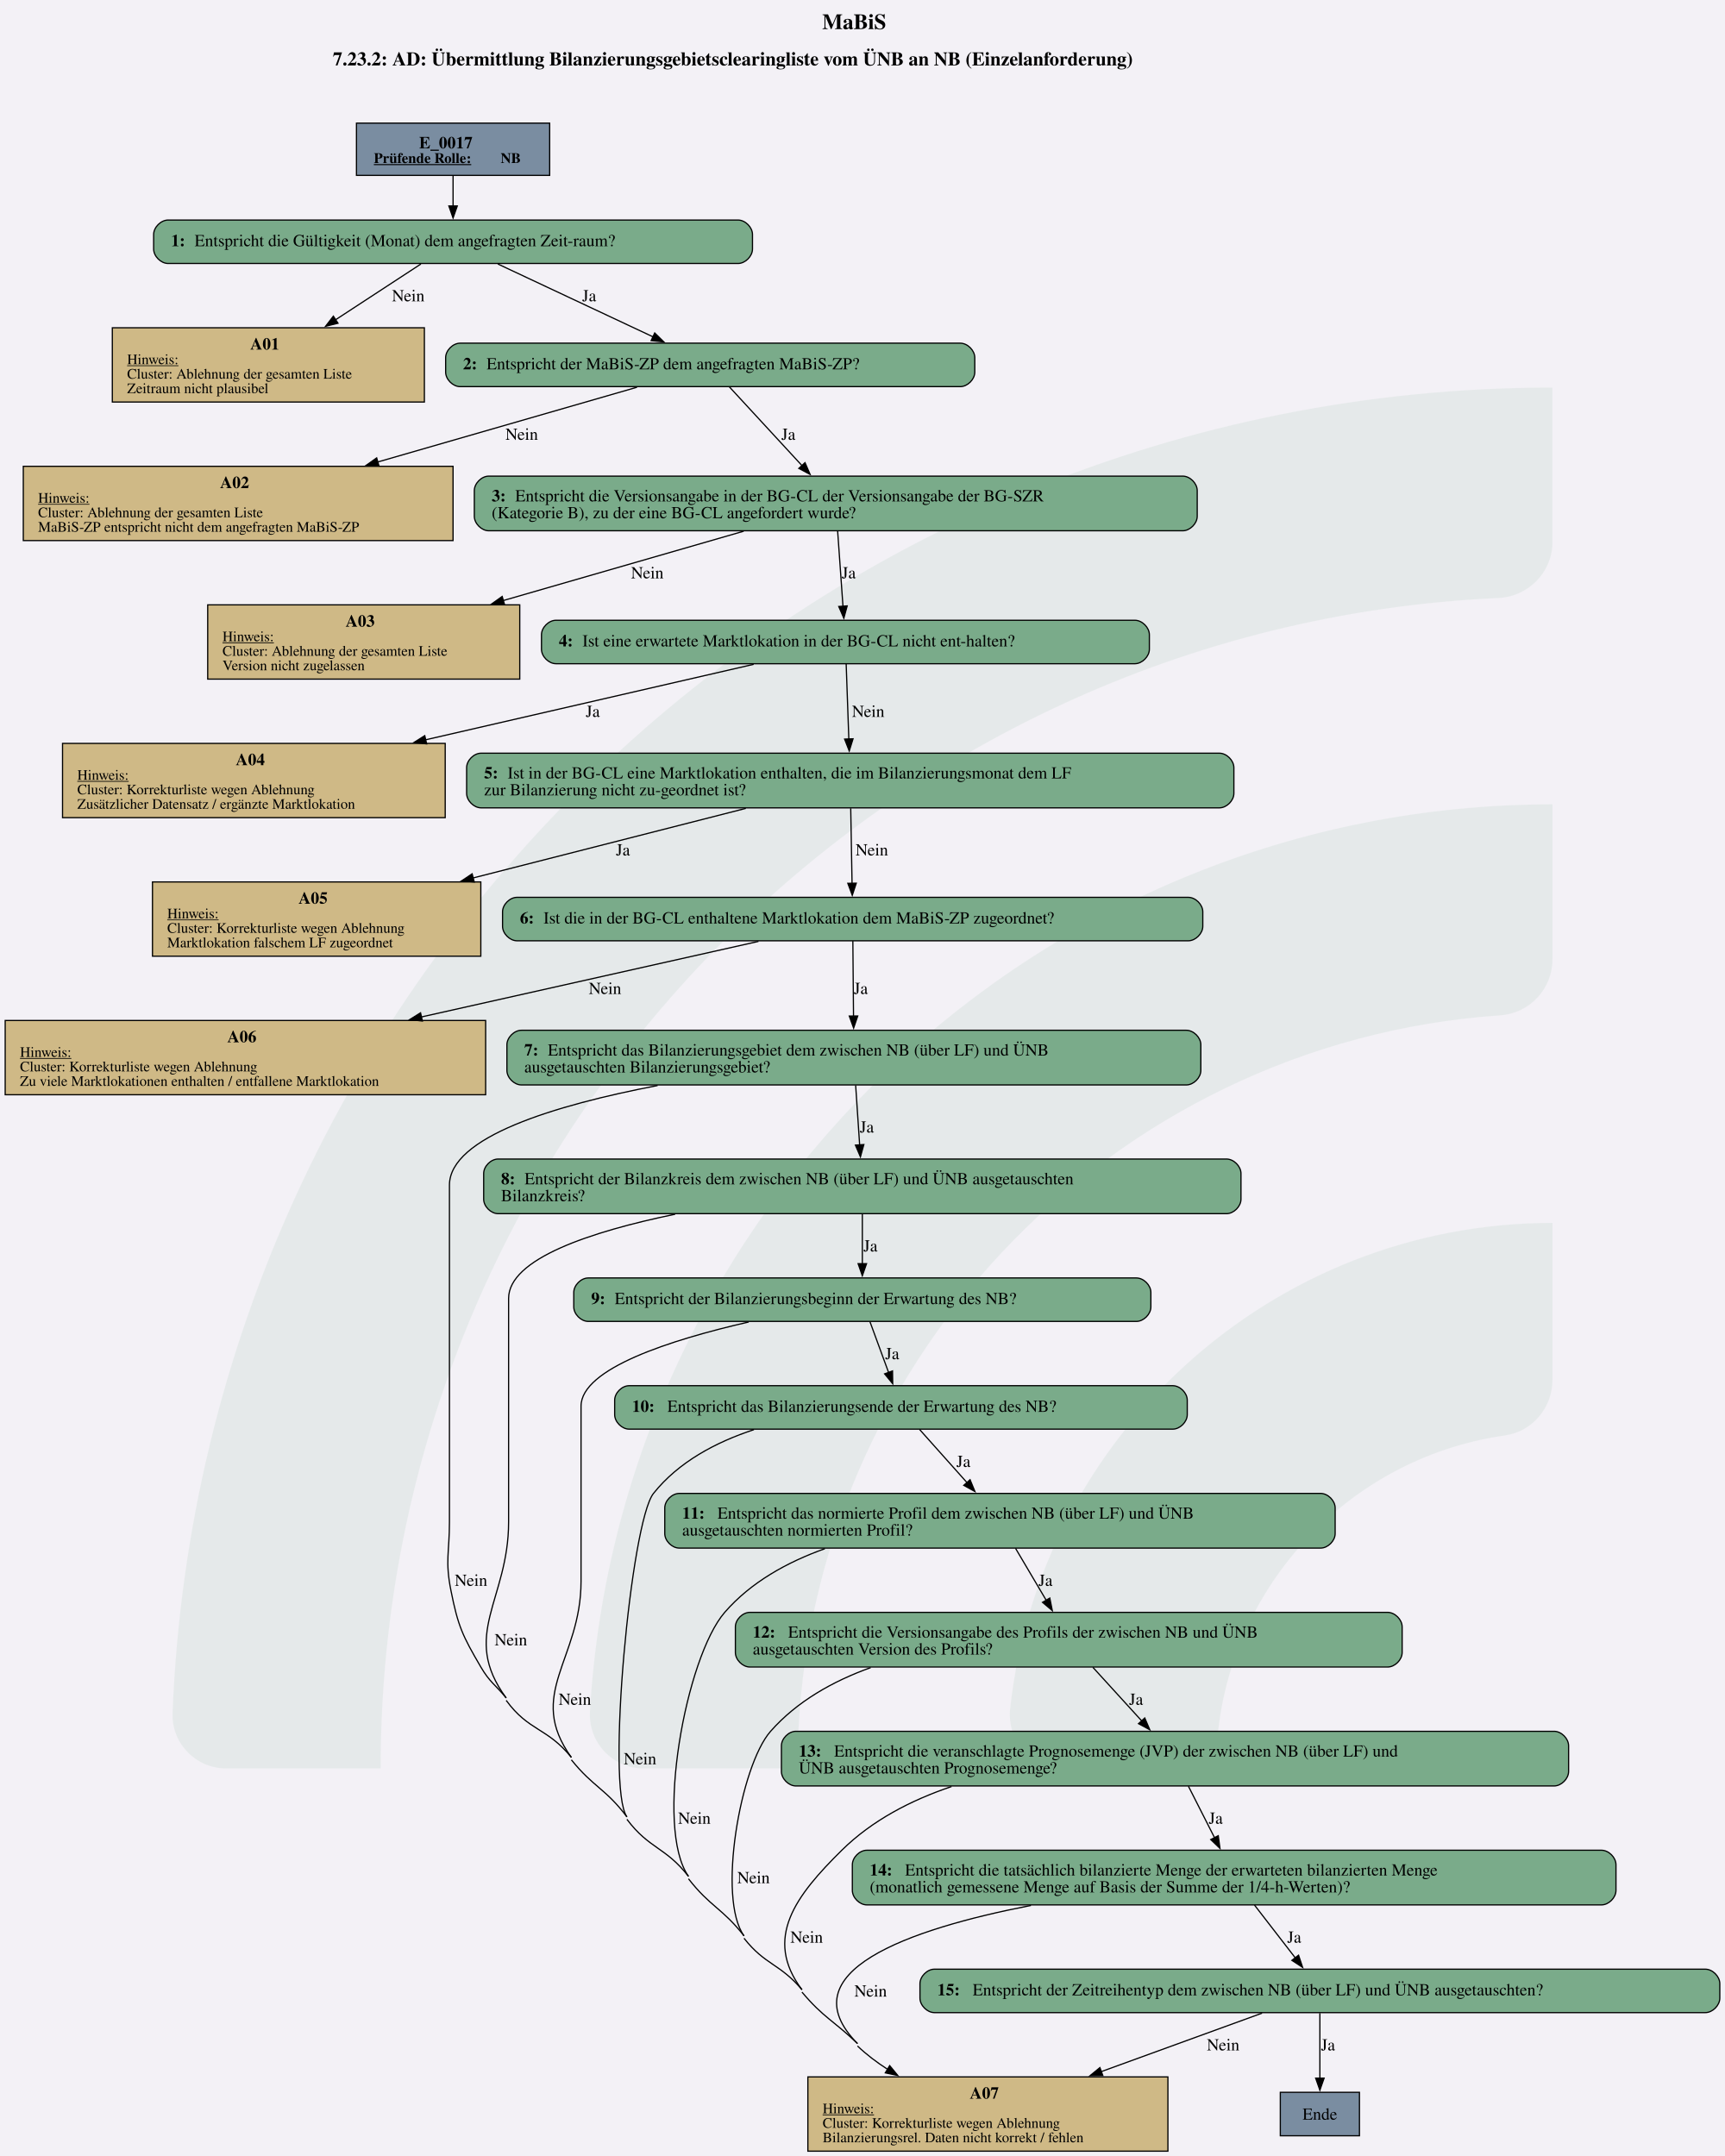
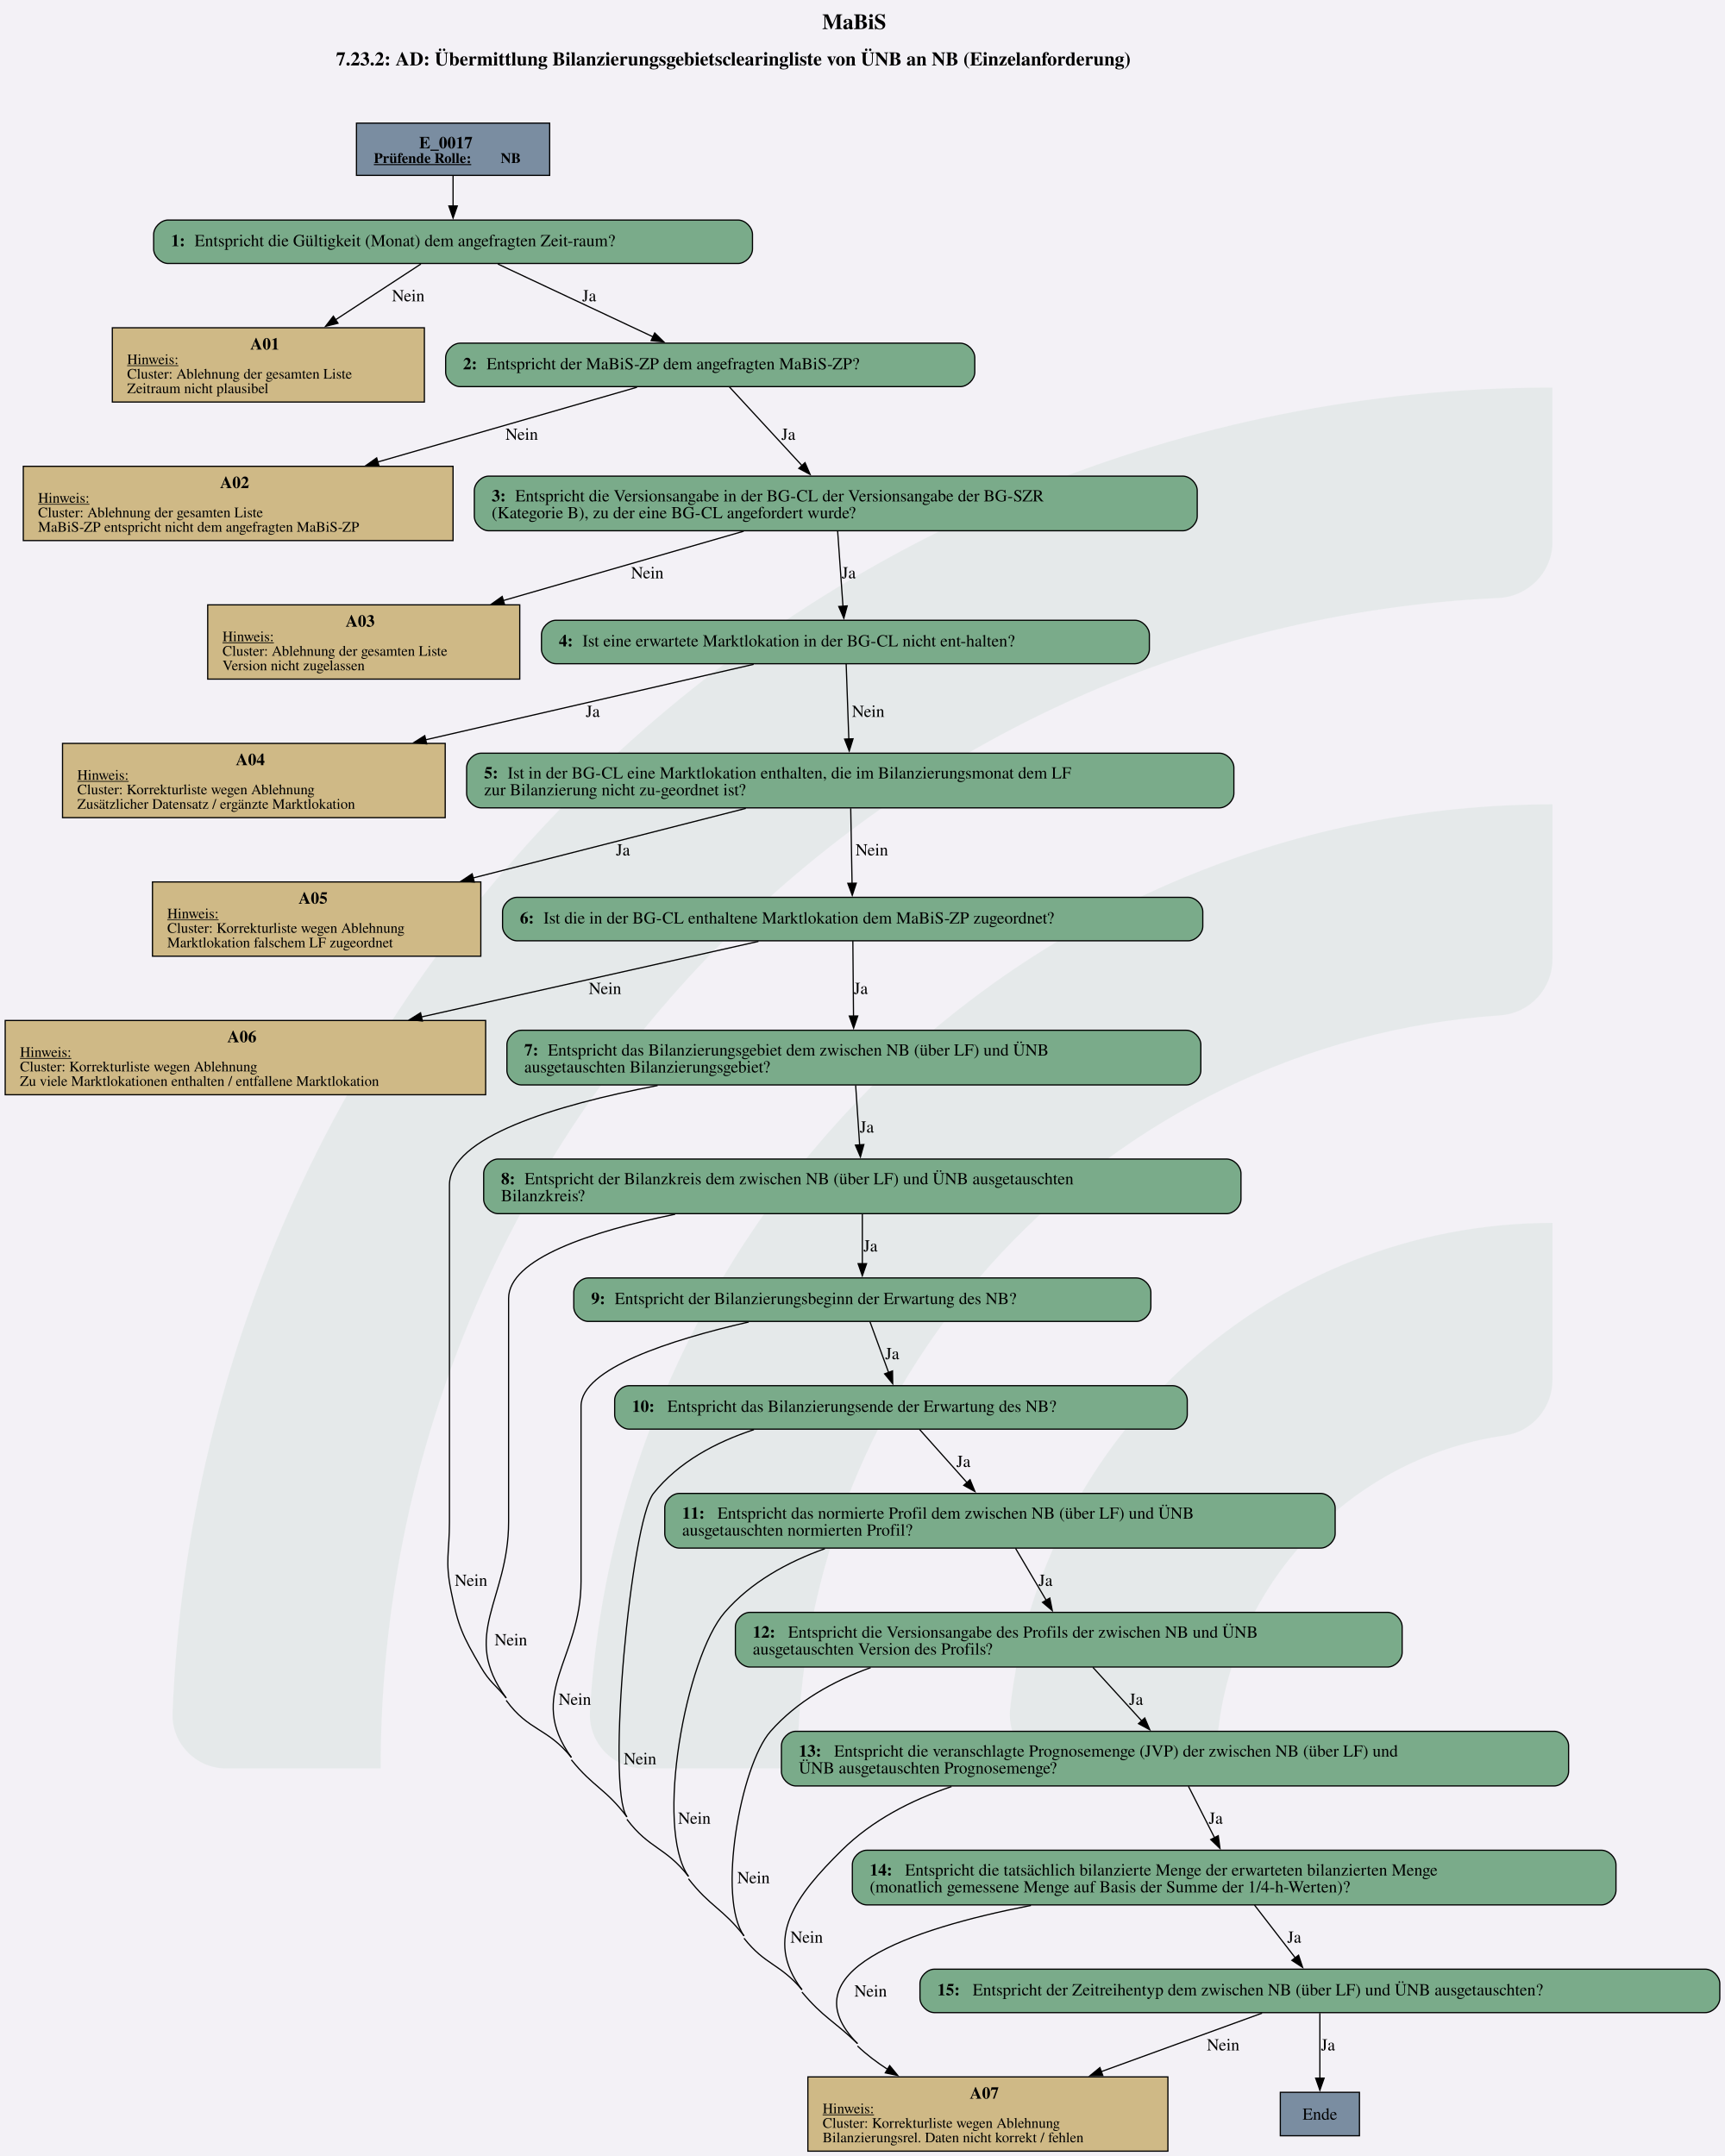
<svg xmlns="http://www.w3.org/2000/svg" version="1.1" width="1536.0px" viewBox="0 0 1536.0 1920.0" height="1920.0px">
  <g>
    <svg version="1.1" width="1536.0px" viewBox="0 0 1536.0 1920.0" height="1920.0px">
      <polygon fill="#f3f1f6" points="0,0 1536.0,0 1536.0,1920.0 0,1920.0" />
      <g>
        <g transform="translate(153.6, 345.1439) scale(1 1) translate(0, 0) scale(6.951895 6.951895) ">
          <defs id="defs2">
            <clipPath clipPathUnits="userSpaceOnUse" id="clipPath23">
              <path d="M 0,568.156 H 579.236 V 0 H 0 Z" id="path21" />
            </clipPath>
          </defs>
          <g id="layer1" transform="translate(-16.54194,-55.30527)">
            <g id="g19" clip-path="url(#clipPath23)" transform="matrix(0.3527778,0,0,-0.3527778,0.01017023,243.7368)" style="opacity:0.2">
              <g id="g25" transform="translate(122.444,32.7195)">
                <path d="m 0,0 h -56.104 c -11,0 -19.898,9.123 -19.463,20.115 10.594,267.191 231.277,481.302 501.029,481.302 v -56.02 c 0,-10.98 -8.688,-19.892 -19.658,-20.393 C 180.29,414.697 0,228.005 0,0" style="fill:#6ead83;fill-opacity:0.5;fill-rule:nonzero;stroke:none" id="path27" />
              </g>
              <g id="g29" transform="translate(273.7828,32.7195)">
                <path d="m 0,0 h -55.926 c -11.228,0 -20.091,9.482 -19.435,20.69 10.744,183.439 163.389,329.388 349.485,329.388 v -56.263 c 0,-10.709 -8.273,-19.617 -18.957,-20.35 C 112.819,263.696 0,144.774 0,0" style="fill:#6ead83;fill-opacity:0.5;fill-rule:nonzero;stroke:none" id="path31" />
              </g>
              <g id="g33" transform="translate(425.7667,32.7195)">
                <path d="m 0,0 h -55.445 c -11.653,0 -20.604,10.17 -19.334,21.753 10.866,99.032 95.031,176.341 196.919,176.341 v -57.011 c 0,-10.046 -7.283,-18.755 -17.229,-20.165 C 45.688,112.522 0,61.497 0,0" style="fill:#6ead83;fill-opacity:0.5;fill-rule:nonzero;stroke:none" id="path35" />
              </g>
            </g>
          </g>
        </g>
        <svg width="1152pt" height="1440pt" viewBox="0.00 0.00 1151.52 1440.00">
          <g id="graph0" class="graph" transform="scale(0.806239 0.806239) rotate(0) translate(4 1782.07)">
            <text text-anchor="start" x="676.76" y="-1757.97" font-family="Times,serif" font-weight="bold" font-size="18.00">MaBiS</text>
-             <text text-anchor="start" x="271.38" y="-1727.87" font-family="Times,serif" font-weight="bold" font-size="16.00">7.23.2: AD: Übermittlung Bilanzierungsgebietsclearingliste vom ÜNB an NB (Einzelanforderung)</text>
+             <text text-anchor="start" x="274.01" y="-1727.87" font-family="Times,serif" font-weight="bold" font-size="16.00">7.23.2: AD: Übermittlung Bilanzierungsgebietsclearingliste von ÜNB an NB (Einzelanforderung)</text>
            <g id="node1" class="node">
              <polygon fill="#7a8da1" stroke="black" points="451.01,-1680.07 290.97,-1680.07 290.97,-1636.79 451.01,-1636.79 451.01,-1680.07" />
              <text text-anchor="start" x="342.87" y="-1659.13" font-family="Times,serif" font-weight="bold" font-size="14.00">E_0017</text>
              <text text-anchor="start" x="305.37" y="-1647.03" font-family="Times,serif" font-weight="bold" text-decoration="underline" font-size="12.00">Prüfende Rolle:</text>
              <text text-anchor="start" x="410.37" y="-1647.03" font-family="Times,serif" font-weight="bold" font-size="12.00"> NB</text>
            </g>
            <g id="node2" class="node">
              <path fill="#7aab8a" stroke="black" d="M607.01,-1599.79C607.01,-1599.79 134.97,-1599.79 134.97,-1599.79 128.97,-1599.79 122.97,-1593.79 122.97,-1587.79 122.97,-1587.79 122.97,-1575.79 122.97,-1575.79 122.97,-1569.79 128.97,-1563.79 134.97,-1563.79 134.97,-1563.79 607.01,-1563.79 607.01,-1563.79 613.01,-1563.79 619.01,-1569.79 619.01,-1575.79 619.01,-1575.79 619.01,-1587.79 619.01,-1587.79 619.01,-1593.79 613.01,-1599.79 607.01,-1599.79" />
              <text text-anchor="start" x="137.37" y="-1578.11" font-family="Times,serif" font-weight="bold" font-size="14.00">1: </text>
              <text text-anchor="start" x="156.87" y="-1578.11" font-family="Times,serif" font-size="14.00">Entspricht die Gültigkeit (Monat) dem angefragten Zeit-raum?</text>
            </g>
            <g id="edge1" class="edge">
              <path fill="none" stroke="black" d="M370.99,-1636.64C370.99,-1628.78 370.99,-1619.7 370.99,-1611.26" />
              <polygon fill="black" stroke="black" points="374.49,-1611.46 370.99,-1601.46 367.49,-1611.46 374.49,-1611.46" />
            </g>
            <g id="node3" class="node">
              <polygon fill="#cfb986" stroke="black" points="347.23,-1510.54 88.75,-1510.54 88.75,-1449.02 347.23,-1449.02 347.23,-1510.54" />
              <text text-anchor="start" x="202.99" y="-1492.48" font-family="Times,serif" font-weight="bold" font-size="14.00">A01</text>
              <text text-anchor="start" x="100.99" y="-1480.38" font-family="Times,serif" text-decoration="underline" font-size="12.00">Hinweis:</text>
              <text text-anchor="start" x="100.99" y="-1468.38" font-family="Times,serif" font-size="12.00">Cluster: Ablehnung der gesamten Liste</text>
              <text text-anchor="start" x="100.99" y="-1456.38" font-family="Times,serif" font-size="12.00">Zeitraum nicht plausibel</text>
            </g>
            <g id="edge2" class="edge">
              <path fill="none" stroke="black" d="M344.34,-1563.37C324.84,-1550.62 297.68,-1532.87 273.54,-1517.09" />
              <polygon fill="black" stroke="black" points="275.67,-1514.3 265.38,-1511.76 271.84,-1520.16 275.67,-1514.3" />
              <text text-anchor="middle" x="333.87" y="-1532.49" font-family="Times,serif" font-size="14.00">Nein</text>
            </g>
            <g id="node4" class="node">
              <path fill="#7aab8a" stroke="black" d="M791.14,-1497.78C791.14,-1497.78 376.84,-1497.78 376.84,-1497.78 370.84,-1497.78 364.84,-1491.78 364.84,-1485.78 364.84,-1485.78 364.84,-1473.78 364.84,-1473.78 364.84,-1467.78 370.84,-1461.78 376.84,-1461.78 376.84,-1461.78 791.14,-1461.78 791.14,-1461.78 797.14,-1461.78 803.14,-1467.78 803.14,-1473.78 803.14,-1473.78 803.14,-1485.78 803.14,-1485.78 803.14,-1491.78 797.14,-1497.78 791.14,-1497.78" />
              <text text-anchor="start" x="379.24" y="-1476.1" font-family="Times,serif" font-weight="bold" font-size="14.00">2: </text>
              <text text-anchor="start" x="398.74" y="-1476.1" font-family="Times,serif" font-size="14.00">Entspricht der MaBiS-ZP dem angefragten MaBiS-ZP?</text>
            </g>
            <g id="edge3" class="edge">
              <path fill="none" stroke="black" d="M408.09,-1563.37C443.87,-1546.57 498.16,-1521.08 536.95,-1502.87" />
              <polygon fill="black" stroke="black" points="538.02,-1506.23 545.59,-1498.81 535.05,-1499.89 538.02,-1506.23" />
              <text text-anchor="middle" x="483.74" y="-1532.49" font-family="Times,serif" font-size="14.00">Ja</text>
            </g>
            <g id="node5" class="node">
              <polygon fill="#cfb986" stroke="black" points="370.98,-1395.77 15,-1395.77 15,-1334.25 370.98,-1334.25 370.98,-1395.77" />
              <text text-anchor="start" x="177.99" y="-1377.71" font-family="Times,serif" font-weight="bold" font-size="14.00">A02</text>
              <text text-anchor="start" x="27.24" y="-1365.61" font-family="Times,serif" text-decoration="underline" font-size="12.00">Hinweis:</text>
              <text text-anchor="start" x="27.24" y="-1353.61" font-family="Times,serif" font-size="12.00">Cluster: Ablehnung der gesamten Liste</text>
              <text text-anchor="start" x="27.24" y="-1341.61" font-family="Times,serif" font-size="12.00">MaBiS-ZP entspricht nicht dem angefragten MaBiS-ZP</text>
            </g>
            <g id="edge4" class="edge">
              <path fill="none" stroke="black" d="M523.33,-1461.28C466.1,-1444.78 378.81,-1419.6 308.33,-1399.28" />
              <polygon fill="black" stroke="black" points="309.65,-1396.01 299.07,-1396.61 307.71,-1402.74 309.65,-1396.01" />
              <text text-anchor="middle" x="427.87" y="-1417.72" font-family="Times,serif" font-size="14.00">Nein</text>
            </g>
            <g id="node6" class="node">
              <path fill="#7aab8a" stroke="black" d="M975.39,-1387.65C975.39,-1387.65 400.59,-1387.65 400.59,-1387.65 394.59,-1387.65 388.59,-1381.65 388.59,-1375.65 388.59,-1375.65 388.59,-1354.37 388.59,-1354.37 388.59,-1348.37 394.59,-1342.37 400.59,-1342.37 400.59,-1342.37 975.39,-1342.37 975.39,-1342.37 981.39,-1342.37 987.39,-1348.37 987.39,-1354.37 987.39,-1354.37 987.39,-1375.65 987.39,-1375.65 987.39,-1381.65 981.39,-1387.65 975.39,-1387.65" />
              <text text-anchor="start" x="402.99" y="-1366.71" font-family="Times,serif" font-weight="bold" font-size="14.00">3: </text>
              <text text-anchor="start" x="422.49" y="-1366.71" font-family="Times,serif" font-size="14.00">Entspricht die Versionsangabe in der BG-CL der Versionsangabe der BG-SZR</text>
              <text text-anchor="start" x="402.99" y="-1352.71" font-family="Times,serif" font-size="14.00">(Kategorie B), zu der eine BG-CL angefordert wurde?</text>
            </g>
            <g id="edge5" class="edge">
              <path fill="none" stroke="black" d="M599.79,-1461.65C615.77,-1444.32 640.81,-1417.17 660.13,-1396.22" />
              <polygon fill="black" stroke="black" points="662.52,-1398.79 666.73,-1389.07 657.37,-1394.04 662.52,-1398.79" />
              <text text-anchor="middle" x="648.74" y="-1417.72" font-family="Times,serif" font-size="14.00">Ja</text>
            </g>
            <g id="node7" class="node">
              <polygon fill="#cfb986" stroke="black" points="426.23,-1281 167.75,-1281 167.75,-1219.48 426.23,-1219.48 426.23,-1281" />
              <text text-anchor="start" x="281.99" y="-1262.94" font-family="Times,serif" font-weight="bold" font-size="14.00">A03</text>
              <text text-anchor="start" x="179.99" y="-1250.84" font-family="Times,serif" text-decoration="underline" font-size="12.00">Hinweis:</text>
              <text text-anchor="start" x="179.99" y="-1238.84" font-family="Times,serif" font-size="12.00">Cluster: Ablehnung der gesamten Liste</text>
              <text text-anchor="start" x="179.99" y="-1226.84" font-family="Times,serif" font-size="12.00">Version nicht zugelassen</text>
            </g>
            <g id="edge6" class="edge">
              <path fill="none" stroke="black" d="M611.67,-1342C555.05,-1325.67 476.87,-1303.12 412.6,-1284.58" />
              <polygon fill="black" stroke="black" points="413.62,-1281.24 403.04,-1281.83 411.68,-1287.96 413.62,-1281.24" />
              <text text-anchor="middle" x="531.87" y="-1302.95" font-family="Times,serif" font-size="14.00">Nein</text>
            </g>
            <g id="node8" class="node">
              <path fill="#7aab8a" stroke="black" d="M935.76,-1268.24C935.76,-1268.24 456.22,-1268.24 456.22,-1268.24 450.22,-1268.24 444.22,-1262.24 444.22,-1256.24 444.22,-1256.24 444.22,-1244.24 444.22,-1244.24 444.22,-1238.24 450.22,-1232.24 456.22,-1232.24 456.22,-1232.24 935.76,-1232.24 935.76,-1232.24 941.76,-1232.24 947.76,-1238.24 947.76,-1244.24 947.76,-1244.24 947.76,-1256.24 947.76,-1256.24 947.76,-1262.24 941.76,-1268.24 935.76,-1268.24" />
              <text text-anchor="start" x="458.62" y="-1246.56" font-family="Times,serif" font-weight="bold" font-size="14.00">4: </text>
              <text text-anchor="start" x="478.12" y="-1246.56" font-family="Times,serif" font-size="14.00">Ist eine erwartete Marktlokation in der BG-CL nicht ent-halten?</text>
            </g>
            <g id="edge7" class="edge">
              <path fill="none" stroke="black" d="M689.55,-1342C690.81,-1324.25 692.59,-1299.15 693.96,-1279.84" />
              <polygon fill="black" stroke="black" points="697.45,-1280.14 694.67,-1269.92 690.47,-1279.64 697.45,-1280.14" />
              <text text-anchor="middle" x="698.74" y="-1302.95" font-family="Times,serif" font-size="14.00">Ja</text>
            </g>
            <g id="node9" class="node">
              <polygon fill="#cfb986" stroke="black" points="364.48,-1166.23 47.5,-1166.23 47.5,-1104.71 364.48,-1104.71 364.48,-1166.23" />
              <text text-anchor="start" x="190.99" y="-1148.17" font-family="Times,serif" font-weight="bold" font-size="14.00">A04</text>
              <text text-anchor="start" x="59.74" y="-1136.07" font-family="Times,serif" text-decoration="underline" font-size="12.00">Hinweis:</text>
              <text text-anchor="start" x="59.74" y="-1124.07" font-family="Times,serif" font-size="12.00">Cluster: Korrekturliste wegen Ablehnung</text>
              <text text-anchor="start" x="59.74" y="-1112.07" font-family="Times,serif" font-size="12.00">Zusätzlicher Datensatz / ergänzte Marktlokation</text>
            </g>
            <g id="edge8" class="edge">
              <path fill="none" stroke="black" d="M619.97,-1231.74C547.58,-1215.09 436.83,-1189.6 348.09,-1169.17" />
              <polygon fill="black" stroke="black" points="349.11,-1165.82 338.58,-1166.99 347.54,-1172.64 349.11,-1165.82" />
              <text text-anchor="middle" x="486.74" y="-1188.18" font-family="Times,serif" font-size="14.00">Ja</text>
            </g>
            <g id="node10" class="node">
              <path fill="#7aab8a" stroke="black" d="M1005.76,-1158.11C1005.76,-1158.11 394.22,-1158.11 394.22,-1158.11 388.22,-1158.11 382.22,-1152.11 382.22,-1146.11 382.22,-1146.11 382.22,-1124.83 382.22,-1124.83 382.22,-1118.83 388.22,-1112.83 394.22,-1112.83 394.22,-1112.83 1005.76,-1112.83 1005.76,-1112.83 1011.76,-1112.83 1017.76,-1118.83 1017.76,-1124.83 1017.76,-1124.83 1017.76,-1146.11 1017.76,-1146.11 1017.76,-1152.11 1011.76,-1158.11 1005.76,-1158.11" />
              <text text-anchor="start" x="396.62" y="-1137.17" font-family="Times,serif" font-weight="bold" font-size="14.00">5: </text>
              <text text-anchor="start" x="416.12" y="-1137.17" font-family="Times,serif" font-size="14.00">Ist in der BG-CL eine Marktlokation enthalten, die im Bilanzierungsmonat dem LF</text>
              <text text-anchor="start" x="396.62" y="-1123.17" font-family="Times,serif" font-size="14.00">zur Bilanzierung nicht zu-geordnet ist?</text>
            </g>
            <g id="edge9" class="edge">
              <path fill="none" stroke="black" d="M696.6,-1232.11C697.18,-1215.63 698.08,-1190.26 698.81,-1169.8" />
              <polygon fill="black" stroke="black" points="702.3,-1170.04 699.16,-1159.93 695.31,-1169.8 702.3,-1170.04" />
              <text text-anchor="middle" x="714.87" y="-1188.18" font-family="Times,serif" font-size="14.00">Nein</text>
            </g>
            <g id="node11" class="node">
              <polygon fill="#cfb986" stroke="black" points="393.98,-1051.46 122,-1051.46 122,-989.94 393.98,-989.94 393.98,-1051.46" />
              <text text-anchor="start" x="242.99" y="-1033.4" font-family="Times,serif" font-weight="bold" font-size="14.00">A05</text>
              <text text-anchor="start" x="134.24" y="-1021.3" font-family="Times,serif" text-decoration="underline" font-size="12.00">Hinweis:</text>
              <text text-anchor="start" x="134.24" y="-1009.3" font-family="Times,serif" font-size="12.00">Cluster: Korrekturliste wegen Ablehnung</text>
              <text text-anchor="start" x="134.24" y="-997.3" font-family="Times,serif" font-size="12.00">Marktlokation falschem LF zugeordnet</text>
            </g>
            <g id="edge10" class="edge">
              <path fill="none" stroke="black" d="M613.46,-1112.39C549.15,-1095.99 460.34,-1073.33 387.58,-1054.76" />
              <polygon fill="black" stroke="black" points="388.53,-1051.39 377.98,-1052.31 386.8,-1058.18 388.53,-1051.39" />
              <text text-anchor="middle" x="511.74" y="-1073.41" font-family="Times,serif" font-size="14.00">Ja</text>
            </g>
            <g id="node12" class="node">
              <path fill="#7aab8a" stroke="black" d="M980.01,-1038.7C980.01,-1038.7 423.97,-1038.7 423.97,-1038.7 417.97,-1038.7 411.97,-1032.7 411.97,-1026.7 411.97,-1026.7 411.97,-1014.7 411.97,-1014.7 411.97,-1008.7 417.97,-1002.7 423.97,-1002.7 423.97,-1002.7 980.01,-1002.7 980.01,-1002.7 986.01,-1002.7 992.01,-1008.7 992.01,-1014.7 992.01,-1014.7 992.01,-1026.7 992.01,-1026.7 992.01,-1032.7 986.01,-1038.7 980.01,-1038.7" />
              <text text-anchor="start" x="426.37" y="-1017.02" font-family="Times,serif" font-weight="bold" font-size="14.00">6: </text>
              <text text-anchor="start" x="445.87" y="-1017.02" font-family="Times,serif" font-size="14.00">Ist die in der BG-CL enthaltene Marktlokation dem MaBiS-ZP zugeordnet?</text>
            </g>
            <g id="edge11" class="edge">
              <path fill="none" stroke="black" d="M700.38,-1112.46C700.7,-1094.71 701.14,-1069.61 701.48,-1050.3" />
              <polygon fill="black" stroke="black" points="704.98,-1050.44 701.66,-1040.38 697.98,-1050.32 704.98,-1050.44" />
              <text text-anchor="middle" x="717.87" y="-1073.41" font-family="Times,serif" font-size="14.00">Nein</text>
            </g>
            <g id="node13" class="node">
              <polygon fill="#cfb986" stroke="black" points="397.98,-936.69 0,-936.69 0,-875.17 397.98,-875.17 397.98,-936.69" />
              <text text-anchor="start" x="183.99" y="-918.63" font-family="Times,serif" font-weight="bold" font-size="14.00">A06</text>
              <text text-anchor="start" x="12.24" y="-906.53" font-family="Times,serif" text-decoration="underline" font-size="12.00">Hinweis:</text>
              <text text-anchor="start" x="12.24" y="-894.53" font-family="Times,serif" font-size="12.00">Cluster: Korrekturliste wegen Ablehnung</text>
              <text text-anchor="start" x="12.24" y="-882.53" font-family="Times,serif" font-size="12.00">Zu viele Marktlokationen enthalten / entfallene Marktlokation</text>
            </g>
            <g id="edge12" class="edge">
              <path fill="none" stroke="black" d="M623.95,-1002.2C549.57,-985.53 435.73,-960.01 344.59,-939.57" />
              <polygon fill="black" stroke="black" points="345.59,-936.21 335.06,-937.44 344.06,-943.04 345.59,-936.21" />
              <text text-anchor="middle" x="496.87" y="-958.64" font-family="Times,serif" font-size="14.00">Nein</text>
            </g>
            <g id="node14" class="node">
              <path fill="#7aab8a" stroke="black" d="M978.39,-928.57C978.39,-928.57 427.59,-928.57 427.59,-928.57 421.59,-928.57 415.59,-922.57 415.59,-916.57 415.59,-916.57 415.59,-895.29 415.59,-895.29 415.59,-889.29 421.59,-883.29 427.59,-883.29 427.59,-883.29 978.39,-883.29 978.39,-883.29 984.39,-883.29 990.39,-889.29 990.39,-895.29 990.39,-895.29 990.39,-916.57 990.39,-916.57 990.39,-922.57 984.39,-928.57 978.39,-928.57" />
              <text text-anchor="start" x="429.99" y="-907.63" font-family="Times,serif" font-weight="bold" font-size="14.00">7: </text>
              <text text-anchor="start" x="449.49" y="-907.63" font-family="Times,serif" font-size="14.00">Entspricht das Bilanzierungsgebiet dem zwischen NB (über LF) und ÜNB</text>
              <text text-anchor="start" x="429.99" y="-893.63" font-family="Times,serif" font-size="14.00">ausgetauschten Bilanzierungsgebiet?</text>
            </g>
            <g id="edge13" class="edge">
              <path fill="none" stroke="black" d="M702.14,-1002.57C702.29,-986.09 702.51,-960.72 702.69,-940.26" />
              <polygon fill="black" stroke="black" points="706.19,-940.42 702.78,-930.39 699.19,-940.36 706.19,-940.42" />
              <text text-anchor="middle" x="708.74" y="-958.64" font-family="Times,serif" font-size="14.00">Ja</text>
            </g>
            <g id="node15" class="node">
              <polygon fill="#cfb986" stroke="black" points="963.11,-61.52 664.88,-61.52 664.88,0 963.11,0 963.11,-61.52" />
              <text text-anchor="start" x="798.99" y="-43.46" font-family="Times,serif" font-weight="bold" font-size="14.00">A07</text>
              <text text-anchor="start" x="677.12" y="-31.36" font-family="Times,serif" text-decoration="underline" font-size="12.00">Hinweis:</text>
              <text text-anchor="start" x="677.12" y="-19.36" font-family="Times,serif" font-size="12.00">Cluster: Korrekturliste wegen Ablehnung</text>
              <text text-anchor="start" x="677.12" y="-7.36" font-family="Times,serif" font-size="12.00">Bilanzierungsrel. Daten nicht korrekt / fehlen</text>
            </g>
            <g id="edge14" class="edge">
              <path fill="none" stroke="black" d="M540.4,-882.8C455.04,-866.46 367.99,-840.04 367.99,-800.28 367.99,-800.28 367.99,-800.28 367.99,-521.25 367.99,-495.96 364.28,-489.16 369.24,-464.36 375.16,-434.75 378.73,-427.14 393.99,-401.08 401.43,-388.37 405.67,-386.85 414.99,-375.45" />
              <path fill="none" stroke="black" d="M414.99,-373.45C433.78,-347.68 448.99,-351.04 468.99,-326.19" />
              <path fill="none" stroke="black" d="M468.99,-324.19C487.37,-301.35 497.39,-300.36 514.99,-276.92" />
              <path fill="none" stroke="black" d="M514.99,-274.92C533.55,-250.21 547.04,-252.07 565.99,-227.66" />
              <path fill="none" stroke="black" d="M565.99,-225.66C583.96,-202.5 593.89,-201.45 611.99,-178.39" />
              <path fill="none" stroke="black" d="M611.99,-176.39C629.61,-153.95 641.61,-155.59 659.99,-133.77" />
              <path fill="none" stroke="black" d="M659.99,-131.77C677.95,-110.45 685.9,-108.46 705.99,-89.14" />
              <path fill="none" stroke="black" d="M705.99,-87.14C713.41,-80.01 721.93,-73.59 730.85,-67.85" />
              <polygon fill="black" stroke="black" points="732.64,-70.87 739.38,-62.69 729.01,-64.88 732.64,-70.87" />
              <text text-anchor="middle" x="385.87" y="-468.31" font-family="Times,serif" font-size="14.00">Nein</text>
            </g>
            <g id="node16" class="node">
              <path fill="#7aab8a" stroke="black" d="M1011.64,-821.92C1011.64,-821.92 408.34,-821.92 408.34,-821.92 402.34,-821.92 396.34,-815.92 396.34,-809.92 396.34,-809.92 396.34,-788.64 396.34,-788.64 396.34,-782.64 402.34,-776.64 408.34,-776.64 408.34,-776.64 1011.64,-776.64 1011.64,-776.64 1017.64,-776.64 1023.64,-782.64 1023.64,-788.64 1023.64,-788.64 1023.64,-809.92 1023.64,-809.92 1023.64,-815.92 1017.64,-821.92 1011.64,-821.92" />
              <text text-anchor="start" x="410.74" y="-800.98" font-family="Times,serif" font-weight="bold" font-size="14.00">8: </text>
              <text text-anchor="start" x="430.24" y="-800.98" font-family="Times,serif" font-size="14.00">Entspricht der Bilanzkreis dem zwischen NB (über LF) und ÜNB ausgetauschten</text>
              <text text-anchor="start" x="410.74" y="-786.98" font-family="Times,serif" font-size="14.00">Bilanzkreis?</text>
            </g>
            <g id="edge15" class="edge">
              <path fill="none" stroke="black" d="M704.46,-882.99C705.42,-868.62 706.69,-849.57 707.78,-833.37" />
              <polygon fill="black" stroke="black" points="711.25,-833.91 708.42,-823.7 704.26,-833.44 711.25,-833.91" />
              <text text-anchor="middle" x="713.74" y="-843.87" font-family="Times,serif" font-size="14.00">Ja</text>
            </g>
            <g id="edge16" class="edge">
              <path fill="none" stroke="black" d="M554.91,-776.19C484.63,-761.67 416.99,-739.18 416.99,-706.39 416.99,-706.39 416.99,-706.39 416.99,-521.25 416.99,-456.45 376.6,-427.67 414.99,-375.45" />
              <text text-anchor="middle" x="418.87" y="-419.04" font-family="Times,serif" font-size="14.00">Nein</text>
            </g>
            <g id="node17" class="node">
              <path fill="#7aab8a" stroke="black" d="M937.01,-723.39C937.01,-723.39 482.97,-723.39 482.97,-723.39 476.97,-723.39 470.97,-717.39 470.97,-711.39 470.97,-711.39 470.97,-699.39 470.97,-699.39 470.97,-693.39 476.97,-687.39 482.97,-687.39 482.97,-687.39 937.01,-687.39 937.01,-687.39 943.01,-687.39 949.01,-693.39 949.01,-699.39 949.01,-699.39 949.01,-711.39 949.01,-711.39 949.01,-717.39 943.01,-723.39 937.01,-723.39" />
              <text text-anchor="start" x="485.37" y="-701.71" font-family="Times,serif" font-weight="bold" font-size="14.00">9: </text>
              <text text-anchor="start" x="504.87" y="-701.71" font-family="Times,serif" font-size="14.00">Entspricht der Bilanzierungsbeginn der Erwartung des NB?</text>
            </g>
            <g id="edge17" class="edge">
              <path fill="none" stroke="black" d="M709.99,-776.5C709.99,-764.15 709.99,-748.54 709.99,-735.19" />
              <polygon fill="black" stroke="black" points="713.49,-735.23 709.99,-725.23 706.49,-735.23 713.49,-735.23" />
              <text text-anchor="middle" x="716.74" y="-745.34" font-family="Times,serif" font-size="14.00">Ja</text>
            </g>
            <g id="edge18" class="edge">
              <path fill="none" stroke="black" d="M615.89,-686.91C551.23,-672.12 476.99,-648.35 476.99,-617.14 476.99,-617.14 476.99,-617.14 476.99,-471.98 476.99,-407.09 430.95,-378.77 468.99,-326.19" />
              <text text-anchor="middle" x="471.87" y="-369.78" font-family="Times,serif" font-size="14.00">Nein</text>
            </g>
            <g id="node18" class="node">
              <path fill="#7aab8a" stroke="black" d="M967.14,-634.14C967.14,-634.14 516.84,-634.14 516.84,-634.14 510.84,-634.14 504.84,-628.14 504.84,-622.14 504.84,-622.14 504.84,-610.14 504.84,-610.14 504.84,-604.14 510.84,-598.14 516.84,-598.14 516.84,-598.14 967.14,-598.14 967.14,-598.14 973.14,-598.14 979.14,-604.14 979.14,-610.14 979.14,-610.14 979.14,-622.14 979.14,-622.14 979.14,-628.14 973.14,-634.14 967.14,-634.14" />
              <text text-anchor="start" x="519.24" y="-612.46" font-family="Times,serif" font-weight="bold" font-size="14.00">10: </text>
              <text text-anchor="start" x="548.49" y="-612.46" font-family="Times,serif" font-size="14.00">Entspricht das Bilanzierungsende der Erwartung des NB?</text>
            </g>
            <g id="edge19" class="edge">
              <path fill="none" stroke="black" d="M716.31,-687.15C720.74,-675.08 726.75,-658.7 731.84,-644.81" />
              <polygon fill="black" stroke="black" points="735,-646.36 735.16,-635.76 728.43,-643.95 735,-646.36" />
              <text text-anchor="middle" x="734.74" y="-656.09" font-family="Times,serif" font-size="14.00">Ja</text>
            </g>
            <g id="edge20" class="edge">
              <path fill="none" stroke="black" d="M620.2,-597.72C588.64,-587.36 557.74,-570.93 536.99,-544.89 518.37,-521.53 497.64,-301.24 514.99,-276.92" />
              <text text-anchor="middle" x="525.87" y="-320.51" font-family="Times,serif" font-size="14.00">Nein</text>
            </g>
            <g id="node19" class="node">
              <path fill="#7aab8a" stroke="black" d="M1089.64,-544.89C1089.64,-544.89 558.34,-544.89 558.34,-544.89 552.34,-544.89 546.34,-538.89 546.34,-532.89 546.34,-532.89 546.34,-511.61 546.34,-511.61 546.34,-505.61 552.34,-499.61 558.34,-499.61 558.34,-499.61 1089.64,-499.61 1089.64,-499.61 1095.64,-499.61 1101.64,-505.61 1101.64,-511.61 1101.64,-511.61 1101.64,-532.89 1101.64,-532.89 1101.64,-538.89 1095.64,-544.89 1089.64,-544.89" />
              <text text-anchor="start" x="560.74" y="-523.95" font-family="Times,serif" font-weight="bold" font-size="14.00">11: </text>
              <text text-anchor="start" x="589.99" y="-523.95" font-family="Times,serif" font-size="14.00">Entspricht das normierte Profil dem zwischen NB (über LF) und ÜNB</text>
              <text text-anchor="start" x="560.74" y="-509.95" font-family="Times,serif" font-size="14.00">ausgetauschten normierten Profil?</text>
            </g>
            <g id="edge21" class="edge">
              <path fill="none" stroke="black" d="M757.41,-597.86C768.51,-585.43 783.75,-568.34 796.86,-553.65" />
              <polygon fill="black" stroke="black" points="799.23,-556.26 803.27,-546.46 794,-551.59 799.23,-556.26" />
              <text text-anchor="middle" x="793.74" y="-566.84" font-family="Times,serif" font-size="14.00">Ja</text>
            </g>
            <g id="edge22" class="edge">
              <path fill="none" stroke="black" d="M678.96,-499.11C647.72,-487.98 617.63,-471.3 595.99,-446.36 563.84,-409.31 537.71,-267.74 565.99,-227.66" />
              <text text-anchor="middle" x="570.87" y="-271.25" font-family="Times,serif" font-size="14.00">Nein</text>
            </g>
            <g id="node20" class="node">
              <path fill="#7aab8a" stroke="black" d="M1145.14,-446.36C1145.14,-446.36 616.84,-446.36 616.84,-446.36 610.84,-446.36 604.84,-440.36 604.84,-434.36 604.84,-434.36 604.84,-413.08 604.84,-413.08 604.84,-407.08 610.84,-401.08 616.84,-401.08 616.84,-401.08 1145.14,-401.08 1145.14,-401.08 1151.14,-401.08 1157.14,-407.08 1157.14,-413.08 1157.14,-413.08 1157.14,-434.36 1157.14,-434.36 1157.14,-440.36 1151.14,-446.36 1145.14,-446.36" />
              <text text-anchor="start" x="619.24" y="-425.42" font-family="Times,serif" font-weight="bold" font-size="14.00">12: </text>
              <text text-anchor="start" x="648.49" y="-425.42" font-family="Times,serif" font-size="14.00">Entspricht die Versionsangabe des Profils der zwischen NB und ÜNB</text>
              <text text-anchor="start" x="619.24" y="-411.42" font-family="Times,serif" font-size="14.00">ausgetauschten Version des Profils?</text>
            </g>
            <g id="edge23" class="edge">
              <path fill="none" stroke="black" d="M836.92,-499.35C844.43,-486.63 854.02,-470.4 862.33,-456.33" />
              <polygon fill="black" stroke="black" points="865.27,-458.23 867.34,-447.84 859.24,-454.67 865.27,-458.23" />
              <text text-anchor="middle" x="861.74" y="-468.31" font-family="Times,serif" font-size="14.00">Ja</text>
            </g>
            <g id="edge24" class="edge">
              <path fill="none" stroke="black" d="M716.9,-400.59C685.6,-389.35 655.84,-372.62 633.99,-347.83 608.89,-319.35 589.64,-209.09 611.99,-178.39" />
              <text text-anchor="middle" x="619.87" y="-221.98" font-family="Times,serif" font-size="14.00">Nein</text>
            </g>
            <g id="node21" class="node">
              <path fill="#7aab8a" stroke="black" d="M1283.01,-347.83C1283.01,-347.83 654.97,-347.83 654.97,-347.83 648.97,-347.83 642.97,-341.83 642.97,-335.83 642.97,-335.83 642.97,-314.55 642.97,-314.55 642.97,-308.55 648.97,-302.55 654.97,-302.55 654.97,-302.55 1283.01,-302.55 1283.01,-302.55 1289.01,-302.55 1295.01,-308.55 1295.01,-314.55 1295.01,-314.55 1295.01,-335.83 1295.01,-335.83 1295.01,-341.83 1289.01,-347.83 1283.01,-347.83" />
              <text text-anchor="start" x="657.37" y="-326.89" font-family="Times,serif" font-weight="bold" font-size="14.00">13: </text>
              <text text-anchor="start" x="686.62" y="-326.89" font-family="Times,serif" font-size="14.00">Entspricht die veranschlagte Prognosemenge (JVP) der zwischen NB (über LF) und</text>
              <text text-anchor="start" x="657.37" y="-312.89" font-family="Times,serif" font-size="14.00">ÜNB ausgetauschten Prognosemenge?</text>
            </g>
            <g id="edge25" class="edge">
              <path fill="none" stroke="black" d="M900.96,-400.82C913,-387.61 928.5,-370.61 941.66,-356.17" />
              <polygon fill="black" stroke="black" points="943.93,-358.87 948.08,-349.13 938.76,-354.16 943.93,-358.87" />
              <text text-anchor="middle" x="936.74" y="-369.78" font-family="Times,serif" font-size="14.00">Ja</text>
            </g>
            <g id="edge26" class="edge">
              <path fill="none" stroke="black" d="M783.86,-302.06C750.26,-290.73 717.99,-273.97 692.99,-249.3 654.98,-211.79 627.8,-176.38 659.99,-133.77" />
              <text text-anchor="middle" x="663.87" y="-172.72" font-family="Times,serif" font-size="14.00">Nein</text>
            </g>
            <g id="node22" class="node">
              <path fill="#7aab8a" stroke="black" d="M1322.26,-249.3C1322.26,-249.3 713.72,-249.3 713.72,-249.3 707.72,-249.3 701.72,-243.3 701.72,-237.3 701.72,-237.3 701.72,-216.02 701.72,-216.02 701.72,-210.02 707.72,-204.02 713.72,-204.02 713.72,-204.02 1322.26,-204.02 1322.26,-204.02 1328.26,-204.02 1334.26,-210.02 1334.26,-216.02 1334.26,-216.02 1334.26,-237.3 1334.26,-237.3 1334.26,-243.3 1328.26,-249.3 1322.26,-249.3" />
              <text text-anchor="start" x="716.12" y="-228.36" font-family="Times,serif" font-weight="bold" font-size="14.00">14: </text>
              <text text-anchor="start" x="745.37" y="-228.36" font-family="Times,serif" font-size="14.00">Entspricht die tatsächlich bilanzierte Menge der erwarteten bilanzierten Menge</text>
              <text text-anchor="start" x="716.12" y="-214.36" font-family="Times,serif" font-size="14.00">(monatlich gemessene Menge auf Basis der Summe der 1/4-h-Werten)?</text>
            </g>
            <g id="edge27" class="edge">
              <path fill="none" stroke="black" d="M980.11,-302.29C986.5,-289.7 994.64,-273.66 1001.74,-259.68" />
              <polygon fill="black" stroke="black" points="1004.82,-261.33 1006.23,-250.83 998.58,-258.16 1004.82,-261.33" />
              <text text-anchor="middle" x="1002.74" y="-271.25" font-family="Times,serif" font-size="14.00">Ja</text>
            </g>
            <g id="edge28" class="edge">
              <path fill="none" stroke="black" d="M849.67,-203.57C747.65,-183.72 647.52,-148.36 705.99,-89.14" />
              <text text-anchor="middle" x="716.87" y="-128.09" font-family="Times,serif" font-size="14.00">Nein</text>
            </g>
            <g id="node23" class="node">
              <path fill="#7aab8a" stroke="black" d="M1408.26,-150.77C1408.26,-150.77 769.72,-150.77 769.72,-150.77 763.72,-150.77 757.72,-144.77 757.72,-138.77 757.72,-138.77 757.72,-126.77 757.72,-126.77 757.72,-120.77 763.72,-114.77 769.72,-114.77 769.72,-114.77 1408.26,-114.77 1408.26,-114.77 1414.26,-114.77 1420.26,-120.77 1420.26,-126.77 1420.26,-126.77 1420.26,-138.77 1420.26,-138.77 1420.26,-144.77 1414.26,-150.77 1408.26,-150.77" />
              <text text-anchor="start" x="772.12" y="-129.09" font-family="Times,serif" font-weight="bold" font-size="14.00">15: </text>
              <text text-anchor="start" x="801.37" y="-129.09" font-family="Times,serif" font-size="14.00">Entspricht der Zeitreihentyp dem zwischen NB (über LF) und ÜNB ausgetauschten?</text>
            </g>
            <g id="edge29" class="edge">
              <path fill="none" stroke="black" d="M1034.82,-203.88C1044.94,-190.77 1057.91,-174 1068.62,-160.14" />
              <polygon fill="black" stroke="black" points="1071.33,-162.35 1074.68,-152.29 1065.79,-158.07 1071.33,-162.35" />
              <text text-anchor="middle" x="1067.74" y="-172.72" font-family="Times,serif" font-size="14.00">Ja</text>
            </g>
            <g id="edge30" class="edge">
              <path fill="none" stroke="black" d="M1041.09,-114.35C1004.4,-101.01 952.65,-82.19 907.81,-65.88" />
              <polygon fill="black" stroke="black" points="909.19,-62.66 898.59,-62.53 906.79,-69.23 909.19,-62.66" />
              <text text-anchor="middle" x="1008.87" y="-83.47" font-family="Times,serif" font-size="14.00">Nein</text>
            </g>
            <g id="node24" class="node">
              <polygon fill="#7a8da1" stroke="black" points="1121.77,-48.76 1056.21,-48.76 1056.21,-12.76 1121.77,-12.76 1121.77,-48.76" />
              <text text-anchor="middle" x="1088.99" y="-26.08" font-family="Times,serif" font-size="14.00">Ende</text>
            </g>
            <g id="edge31" class="edge">
              <path fill="none" stroke="black" d="M1088.99,-114.35C1088.99,-99.51 1088.99,-77.88 1088.99,-60.48" />
              <polygon fill="black" stroke="black" points="1092.49,-60.49 1088.99,-50.49 1085.49,-60.49 1092.49,-60.49" />
              <text text-anchor="middle" x="1095.74" y="-83.47" font-family="Times,serif" font-size="14.00">Ja</text>
            </g>
          </g>
        </svg>
      </g>
    </svg>
  </g>
</svg>
